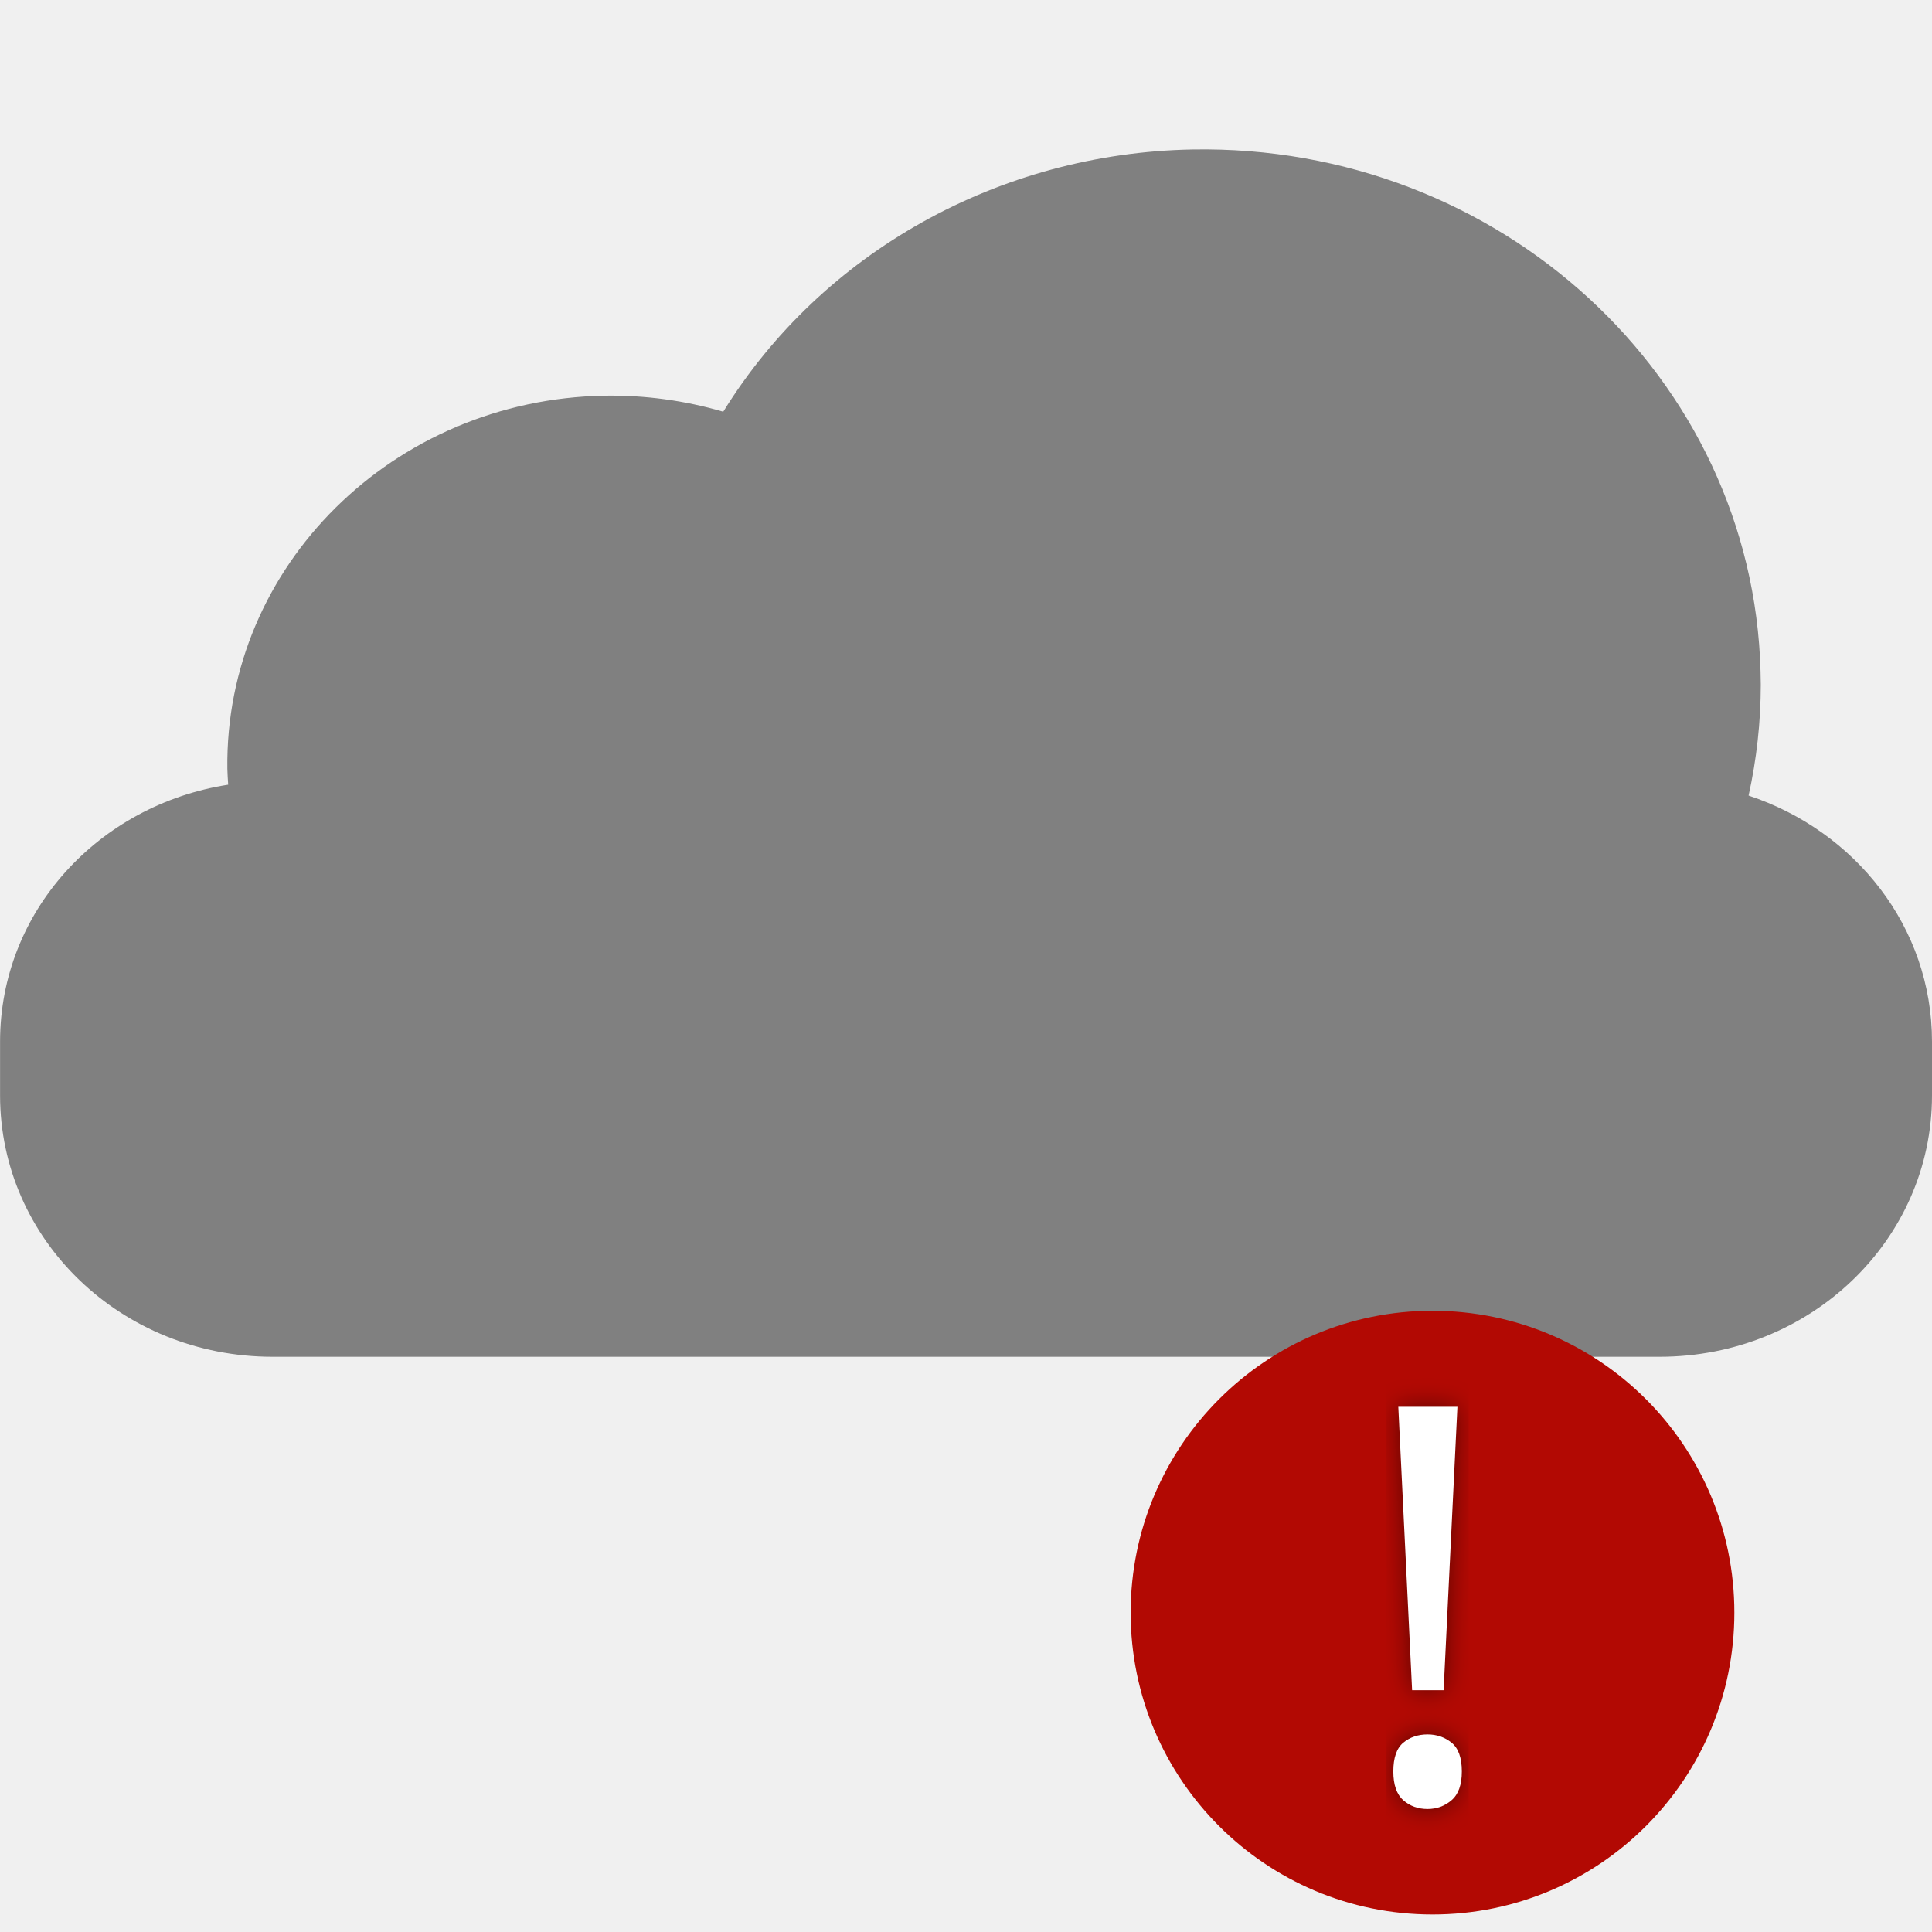
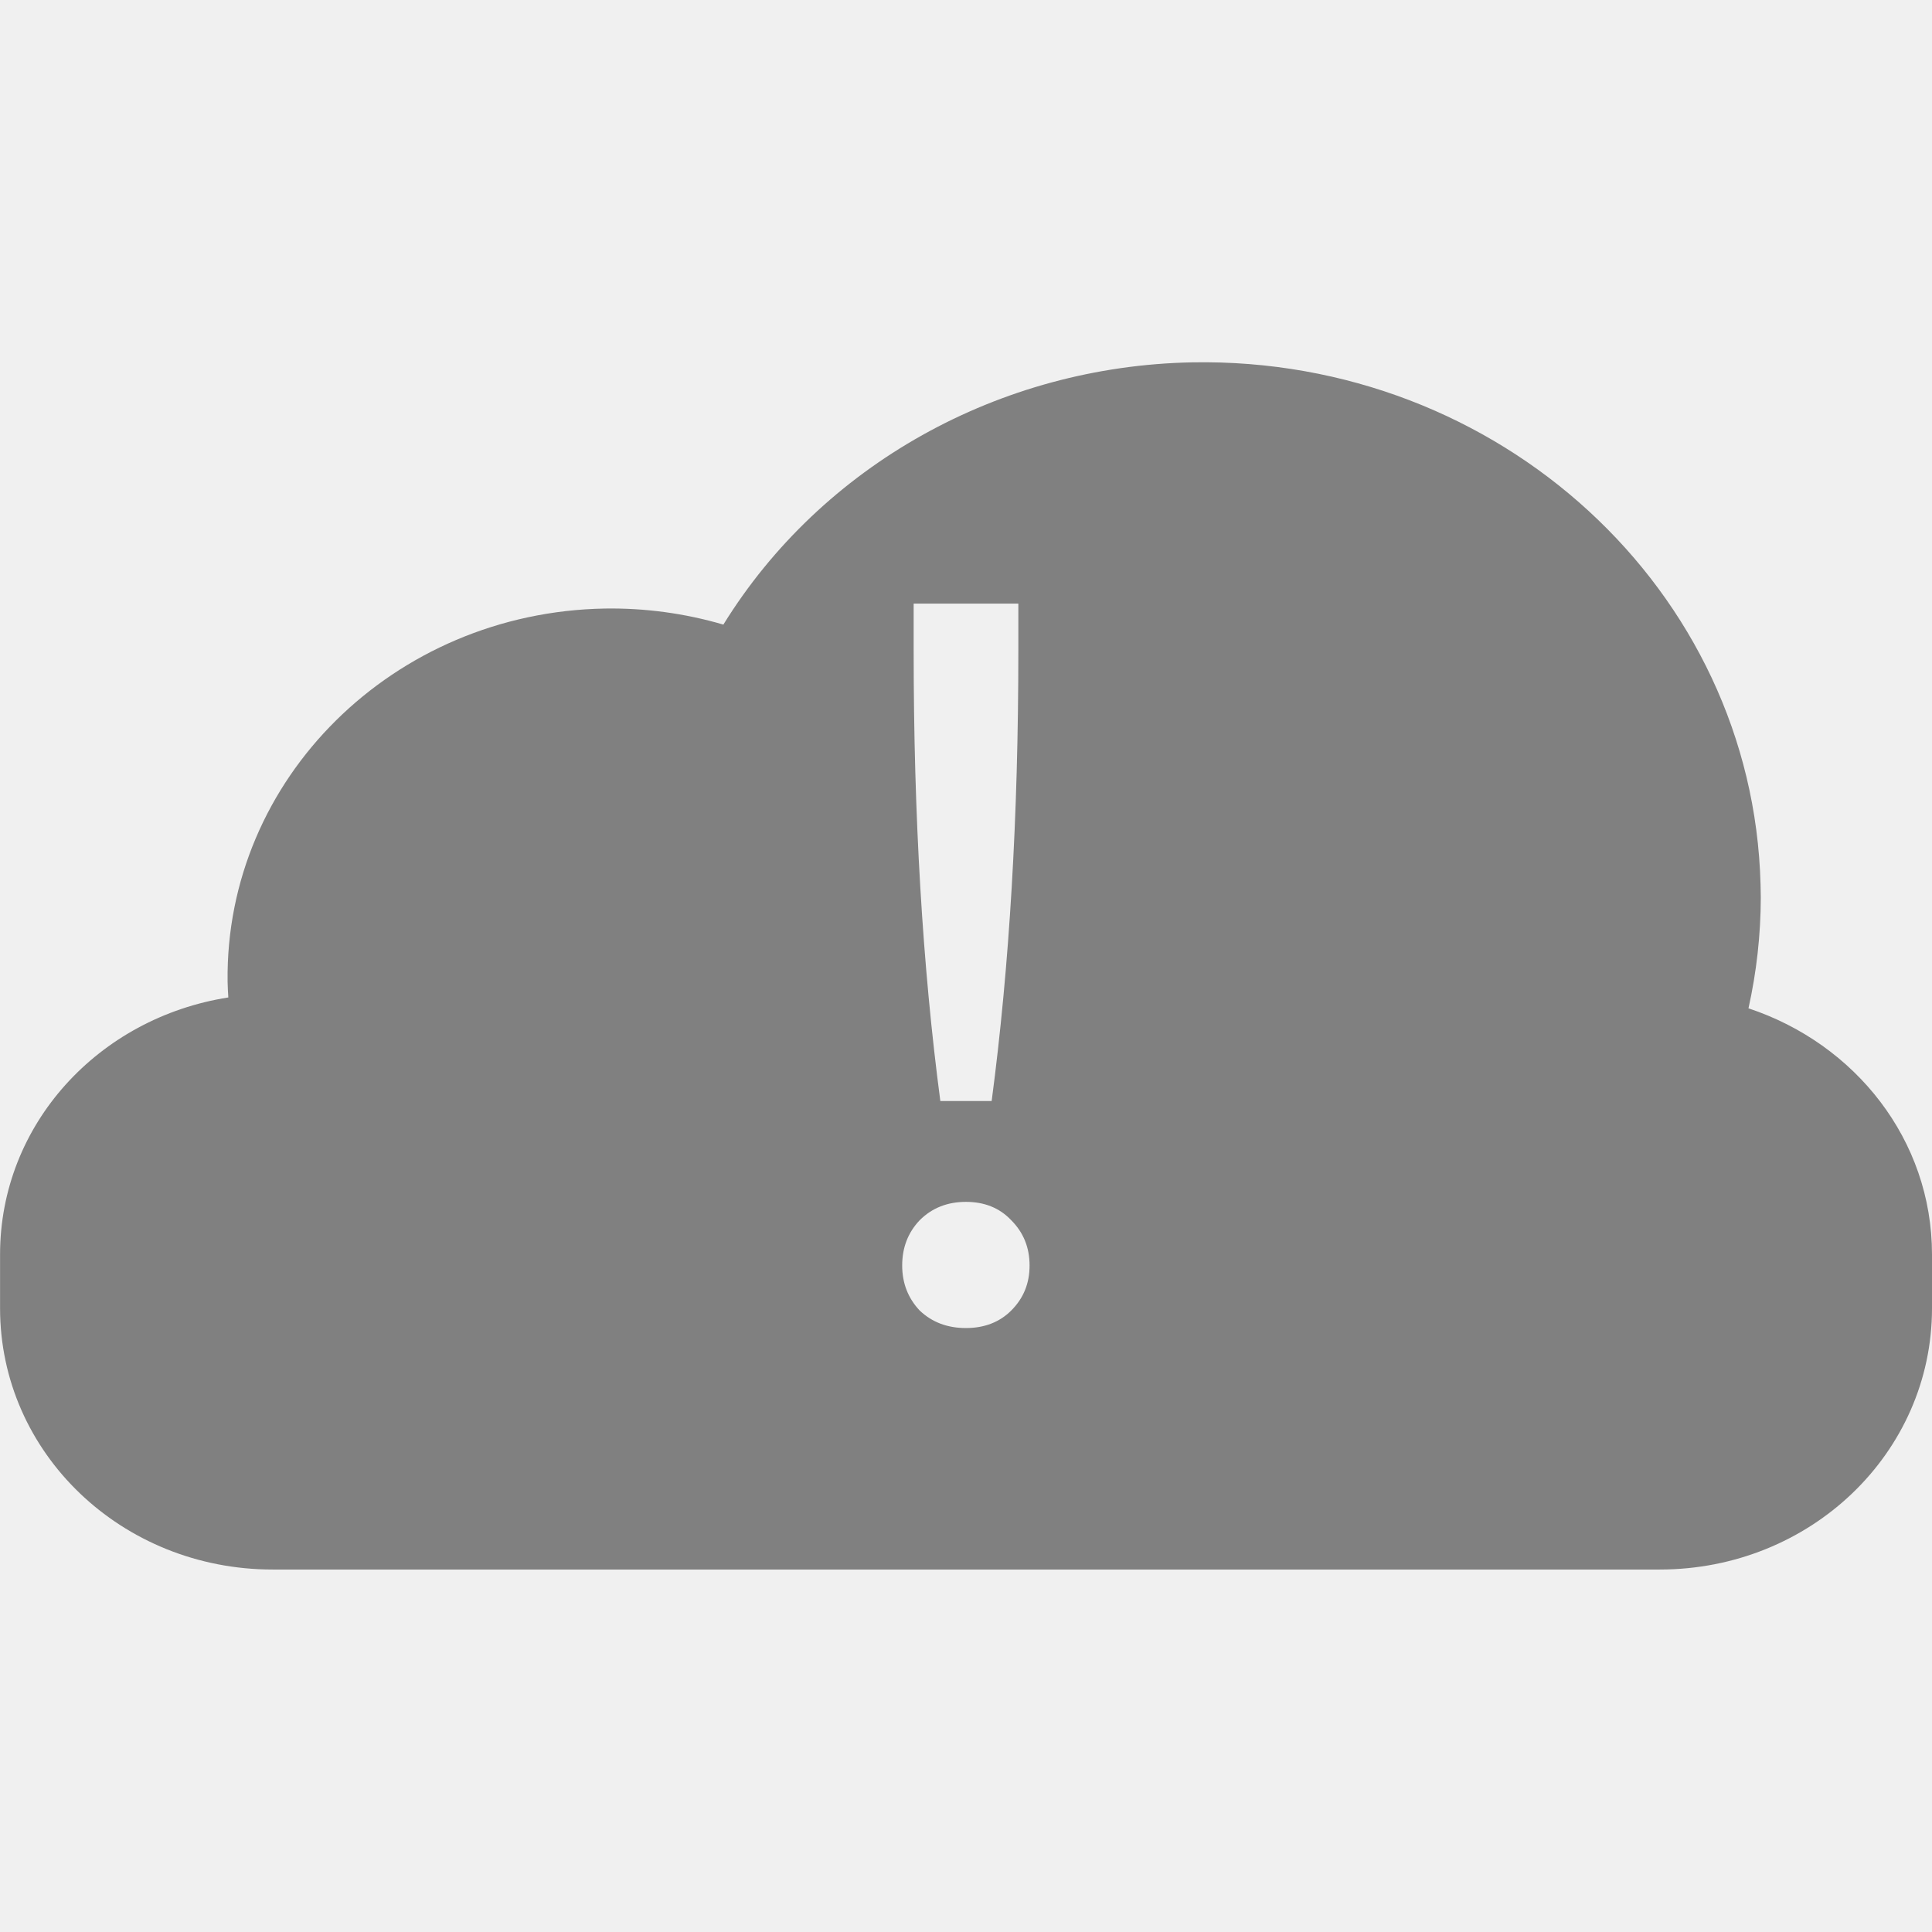
<svg xmlns="http://www.w3.org/2000/svg" height="16" width="16.001" version="1.1" id="svg6">
  <defs id="defs10">
    <filter style="color-interpolation-filters:sRGB" id="filter1128">
      <feFlood flood-opacity="0.498" flood-color="rgb(0,0,0)" result="flood" id="feFlood1118" />
      <feComposite in="flood" in2="SourceGraphic" operator="in" result="composite1" id="feComposite1120" />
      <feGaussianBlur in="composite1" stdDeviation="5" result="blur" id="feGaussianBlur1122" />
      <feOffset dx="0" dy="0" result="offset" id="feOffset1124" />
      <feComposite in="SourceGraphic" in2="offset" operator="over" result="composite2" id="feComposite1126" />
    </filter>
    <filter style="color-interpolation-filters:sRGB" id="filter1128-3">
      <feFlood flood-opacity="0.498" flood-color="rgb(0,0,0)" result="flood" id="feFlood1118-6" />
      <feComposite in="flood" in2="SourceGraphic" operator="in" result="composite1" id="feComposite1120-7" />
      <feGaussianBlur in="composite1" stdDeviation="5" result="blur" id="feGaussianBlur1122-5" />
      <feOffset dx="0" dy="0" result="offset" id="feOffset1124-3" />
      <feComposite in="SourceGraphic" in2="offset" operator="over" result="composite2" id="feComposite1126-5" />
    </filter>
  </defs>
-   <path style="opacity:1;fill:#808080;fill-opacity:1;stroke:none;stroke-width:0.442;stroke-linecap:butt;stroke-linejoin:bevel;stroke-miterlimit:4;stroke-dasharray:none;stroke-opacity:1;paint-order:fill markers stroke" d="m 9.875,1.238 a 4.622,4.434 0 0 0 -3.885,2.172 3.182,3.053 0 0 0 -0.983,-0.133 3.182,3.053 0 0 0 -3.124,3.091 3.182,3.053 0 0 0 0.007,0.131 C 0.817,6.666 4.9974907e-4,7.548 4.9974907e-4,8.627 v 0.445 c 0,1.199 1.007,2.165 2.257,2.165 H 13.744 c 1.25,0 2.257,-0.966 2.257,-2.165 v -0.445 c 0,-0.95 -0.636,-1.745 -1.519,-2.038 a 4.622,4.434 0 0 0 0.101,-0.918 l -0.002,-0.109 A 4.622,4.434 0 0 0 9.875,1.238 Z" id="rect834" />
-   <g id="g867" transform="translate(22.29312,-3.893015)">
-     <circle r="2.5" cy="17.249" cx="-10.429" id="path1090-3" style="display:inline;fill:#b20903;fill-opacity:1;stroke:none;stroke-width:0.055;stroke-miterlimit:4;stroke-dasharray:none;stroke-opacity:1" />
-     <text transform="matrix(0.02016129,0,0,0.02016129,-10.41026,16.75278)" id="text1095" y="102.114" x="-33.369" style="font-style:normal;font-weight:normal;font-size:47.281px;line-height:1.25;font-family:sans-serif;letter-spacing:0px;word-spacing:0px;fill:#ffffff;fill-opacity:1;stroke:none;stroke-width:1.182;filter:url(#filter1128-3)" xml:space="preserve">
-       <tspan style="font-style:normal;font-variant:normal;font-weight:normal;font-stretch:normal;font-size:226.95px;font-family:'Star Labs';-inkscape-font-specification:'Star Labs';fill:#ffffff;stroke-width:1.182" y="102.114" x="-33.369" id="tspan1093">!</tspan>
-     </text>
-   </g>
+   <path style="opacity:1;fill:#808080;fill-opacity:1;stroke:none;stroke-width:0.442;stroke-linecap:butt;stroke-linejoin:bevel;stroke-miterlimit:4;stroke-dasharray:none;stroke-opacity:1;paint-order:fill markers stroke" d="M 9.875,3.001 A 4.622,4.434 0 0 0 5.991,5.173 3.182,3.053 0 0 0 5.008,5.04 3.182,3.053 0 0 0 1.885,8.13 3.182,3.053 0 0 0 1.891,8.261 C 0.817,8.429 4.9972534e-4,9.311 4.9972534e-4,10.39 v 0.445 c 0,1.199 1.007,2.164 2.258,2.164 H 13.745 c 1.25,0 2.256,-0.965 2.256,-2.164 v -0.445 c 0,-0.95 -0.636,-1.746 -1.52,-2.039 a 4.622,4.434 0 0 0 0.102,-0.918 l -0.002,-0.109 A 4.622,4.434 0 0 0 9.875,3.001 Z M 7.567,4.999 H 8.434 V 5.392 c 0,1.367 -0.073,2.609 -0.221,3.727 H 7.788 C 7.64,8.001 7.567,6.759 7.567,5.392 Z M 8,9.954 c 0.153,0 0.279,0.05 0.375,0.152 0.102,0.102 0.152,0.227 0.152,0.375 0,0.148 -0.05,0.271 -0.152,0.373 -0.096,0.096 -0.222,0.145 -0.375,0.145 -0.153,0 -0.281,-0.048 -0.383,-0.145 -0.096,-0.102 -0.145,-0.226 -0.145,-0.373 0,-0.148 0.048,-0.273 0.145,-0.375 0.102,-0.102 0.23,-0.152 0.383,-0.152 z" id="rect834" />
</svg>
